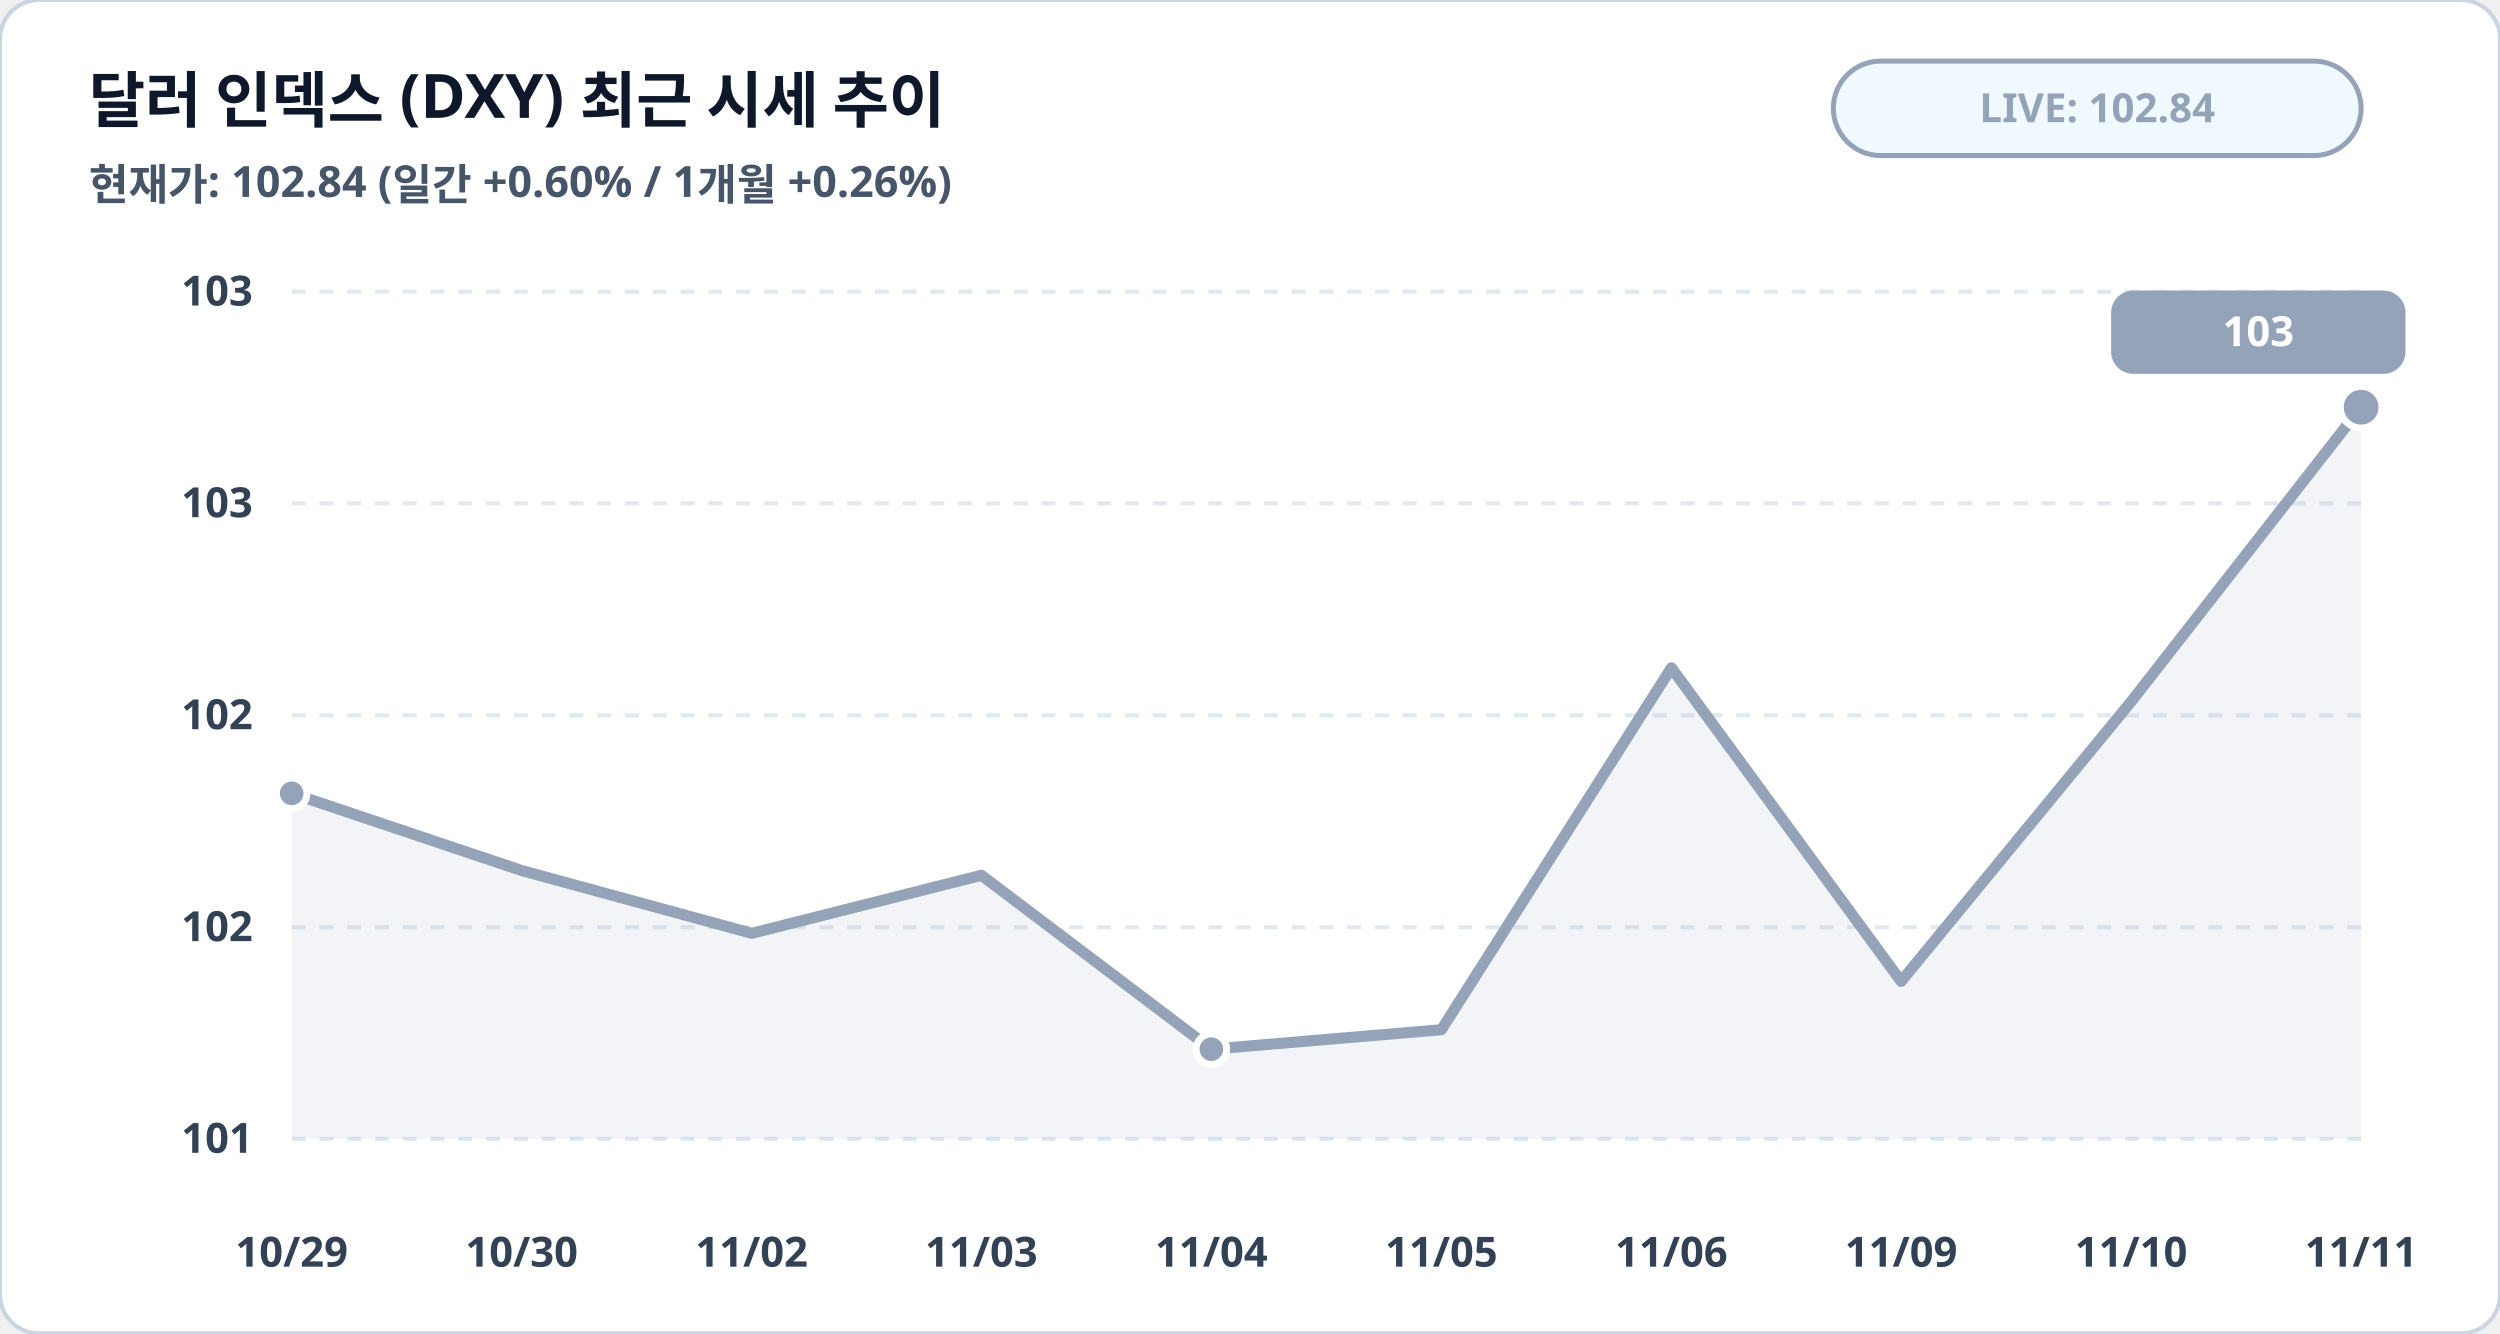
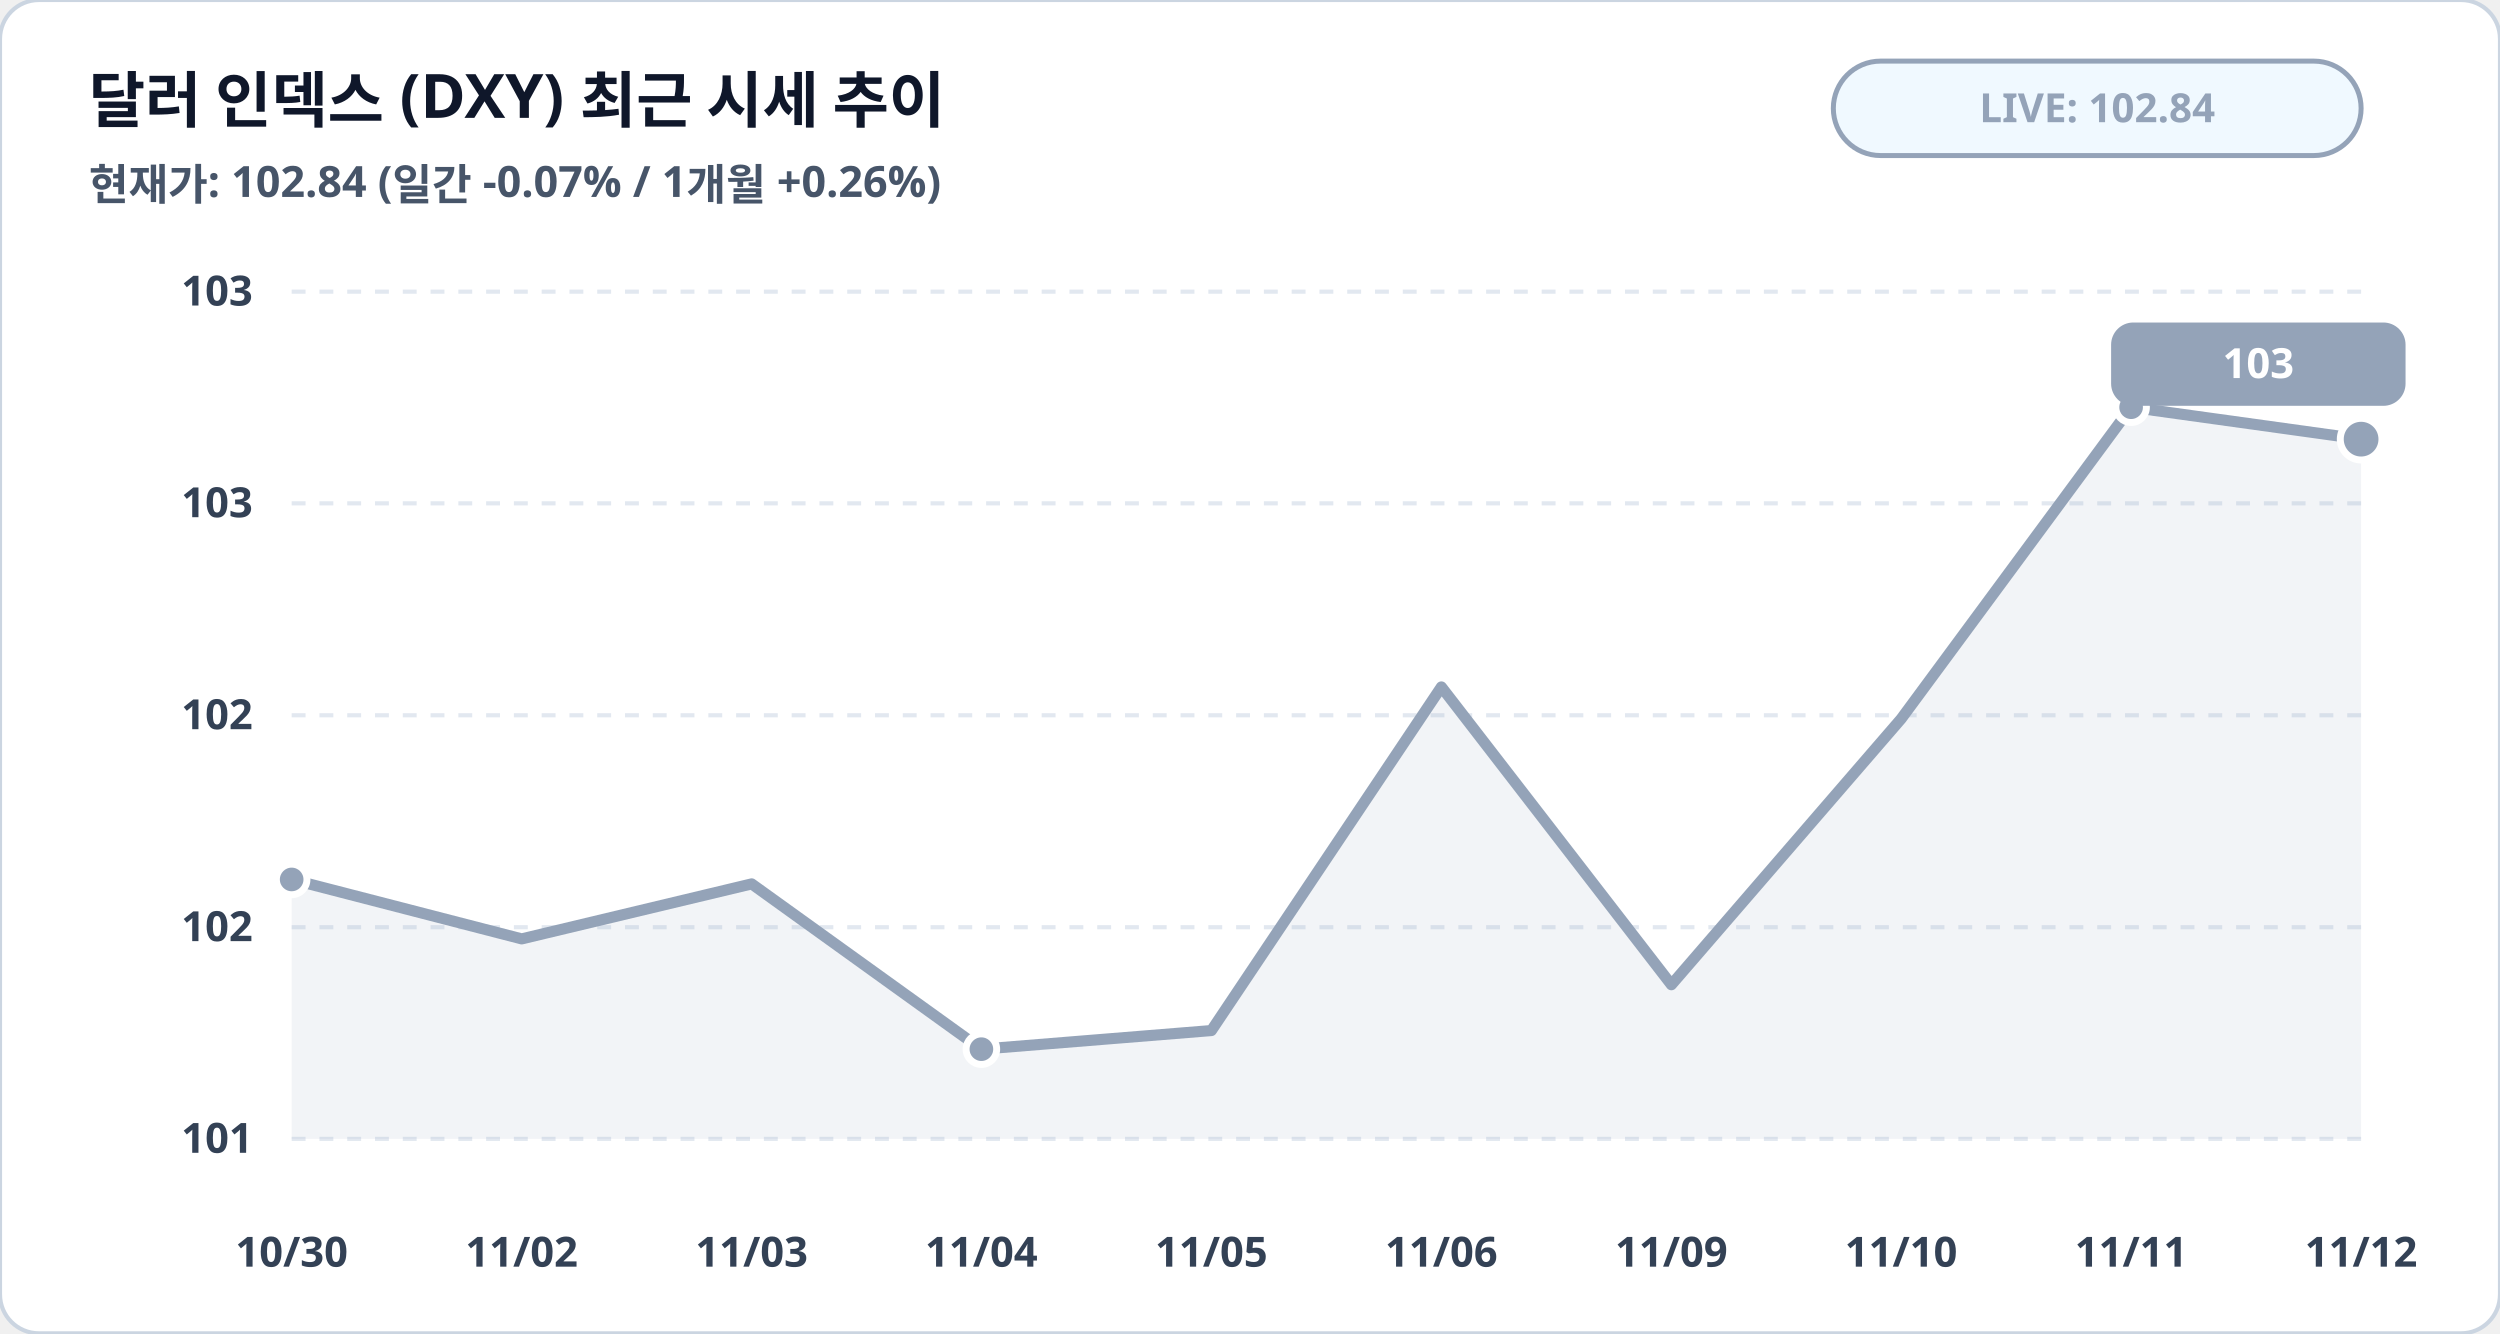
<svg xmlns="http://www.w3.org/2000/svg" viewBox="0 0 900 480" width="100%" height="100%">
  <rect width="900" height="480" rx="14" fill="#ffffff" stroke="#cbd5e1" stroke-width="1.5" />
  <text x="32" y="44" fill="#0f172a" font-family="Pretendard, sans-serif" font-size="22" font-weight="900">달러 인덱스 (DXY) 최근 시세 추이</text>
-   <text x="32" y="72" fill="#475569" font-family="Pretendard, sans-serif" font-size="15.5" font-weight="600">현재가: 102.84 (일간 +0.60% / 1개월 +0.26%)</text>
+   <text x="32" y="72" fill="#475569" font-family="Pretendard, sans-serif" font-size="15.5" font-weight="600">현재가: 102.84 (일간 -0.07% / 1개월 +0.26%)</text>
  <rect x="660" y="22" width="190" height="34" rx="17" fill="#f0f9ff" stroke="#94a3b8" stroke-width="1.8" />
  <text x="755" y="44" fill="#94a3b8" font-family="Pretendard, sans-serif" font-size="14.5" font-weight="800" text-anchor="middle">LIVE: 102.84</text>
  <line x1="105" y1="105.0" x2="850" y2="105.0" stroke="#e2e8f0" stroke-width="1.5" stroke-dasharray="5,5" />
  <text x="91" y="110.0" fill="#334155" font-family="Pretendard, sans-serif" font-size="15" font-weight="700" text-anchor="end">103</text>
  <line x1="105" y1="181.2" x2="850" y2="181.2" stroke="#e2e8f0" stroke-width="1.5" stroke-dasharray="5,5" />
  <text x="91" y="186.2" fill="#334155" font-family="Pretendard, sans-serif" font-size="15" font-weight="700" text-anchor="end">103</text>
  <line x1="105" y1="257.5" x2="850" y2="257.5" stroke="#e2e8f0" stroke-width="1.5" stroke-dasharray="5,5" />
  <text x="91" y="262.5" fill="#334155" font-family="Pretendard, sans-serif" font-size="15" font-weight="700" text-anchor="end">102</text>
  <line x1="105" y1="333.8" x2="850" y2="333.8" stroke="#e2e8f0" stroke-width="1.5" stroke-dasharray="5,5" />
  <text x="91" y="338.8" fill="#334155" font-family="Pretendard, sans-serif" font-size="15" font-weight="700" text-anchor="end">102</text>
  <line x1="105" y1="410.0" x2="850" y2="410.0" stroke="#e2e8f0" stroke-width="1.5" stroke-dasharray="5,5" />
  <text x="91" y="415.0" fill="#334155" font-family="Pretendard, sans-serif" font-size="15" font-weight="700" text-anchor="end">101</text>
-   <polygon points="105.0,410.0 105.0,285.6 187.8,313.4 270.6,336.0 353.3,315.1 436.1,377.7 518.9,370.7 601.7,240.4 684.4,353.3 767.2,252.6 850.0,146.6 850.0,410.0" fill="#94a3b8" fill-opacity="0.12" />
-   <polyline fill="none" stroke="#94a3b8" stroke-width="4" stroke-linecap="round" stroke-linejoin="round" points="105.0,285.6 187.8,313.4 270.6,336.0 353.3,315.1 436.1,377.7 518.9,370.7 601.7,240.4 684.4,353.3 767.2,252.6 850.0,146.6" />
-   <circle cx="105.0" cy="285.6" r="5.5" fill="#94a3b8" stroke="#ffffff" stroke-width="2.5" />
-   <circle cx="436.1" cy="377.7" r="5.5" fill="#94a3b8" stroke="#ffffff" stroke-width="2.5" />
-   <circle cx="850.0" cy="146.6" r="7.5" fill="#94a3b8" stroke="#ffffff" stroke-width="2.5" />
-   <rect x="760.0" y="104.6" width="106" height="30" rx="8" fill="#94a3b8" />
-   <text x="813.0" y="124.6" fill="#ffffff" font-family="Pretendard, sans-serif" font-size="15" font-weight="800" text-anchor="middle">103</text>
-   <text x="105.0" y="456" fill="#334155" font-family="Pretendard, sans-serif" font-size="15" font-weight="700" text-anchor="middle">10/29</text>
-   <text x="187.8" y="456" fill="#334155" font-family="Pretendard, sans-serif" font-size="15" font-weight="700" text-anchor="middle">10/30</text>
-   <text x="270.6" y="456" fill="#334155" font-family="Pretendard, sans-serif" font-size="15" font-weight="700" text-anchor="middle">11/02</text>
-   <text x="353.3" y="456" fill="#334155" font-family="Pretendard, sans-serif" font-size="15" font-weight="700" text-anchor="middle">11/03</text>
-   <text x="436.1" y="456" fill="#334155" font-family="Pretendard, sans-serif" font-size="15" font-weight="700" text-anchor="middle">11/04</text>
-   <text x="518.9" y="456" fill="#334155" font-family="Pretendard, sans-serif" font-size="15" font-weight="700" text-anchor="middle">11/05</text>
-   <text x="601.7" y="456" fill="#334155" font-family="Pretendard, sans-serif" font-size="15" font-weight="700" text-anchor="middle">11/06</text>
-   <text x="684.4" y="456" fill="#334155" font-family="Pretendard, sans-serif" font-size="15" font-weight="700" text-anchor="middle">11/09</text>
-   <text x="767.2" y="456" fill="#334155" font-family="Pretendard, sans-serif" font-size="15" font-weight="700" text-anchor="middle">11/10</text>
-   <text x="850.0" y="456" fill="#334155" font-family="Pretendard, sans-serif" font-size="15" font-weight="700" text-anchor="middle">11/11</text>
+   <polygon points="105.0,410.0 105.0,316.6 187.8,338.0 270.6,318.2 353.3,377.7 436.1,371.0 518.9,247.3 601.7,354.5 684.4,258.8 767.2,146.6 850.0,158.1 850.0,410.0" fill="#94a3b8" fill-opacity="0.12" />
+   <polyline fill="none" stroke="#94a3b8" stroke-width="4" stroke-linecap="round" stroke-linejoin="round" points="105.0,316.6 187.8,338.0 270.6,318.2 353.3,377.7 436.1,371.0 518.9,247.3 601.7,354.5 684.4,258.8 767.2,146.6 850.0,158.1" />
+   <circle cx="105.0" cy="316.6" r="5.5" fill="#94a3b8" stroke="#ffffff" stroke-width="2.5" />
+   <circle cx="353.3" cy="377.7" r="5.5" fill="#94a3b8" stroke="#ffffff" stroke-width="2.5" />
+   <circle cx="767.2" cy="146.6" r="5.5" fill="#94a3b8" stroke="#ffffff" stroke-width="2.5" />
+   <circle cx="850.0" cy="158.1" r="7.5" fill="#94a3b8" stroke="#ffffff" stroke-width="2.5" />
+   <rect x="760.0" y="116.1" width="106" height="30" rx="8" fill="#94a3b8" />
+   <text x="813.0" y="136.1" fill="#ffffff" font-family="Pretendard, sans-serif" font-size="15" font-weight="800" text-anchor="middle">103</text>
+   <text x="105.0" y="456" fill="#334155" font-family="Pretendard, sans-serif" font-size="15" font-weight="700" text-anchor="middle">10/30</text>
+   <text x="187.8" y="456" fill="#334155" font-family="Pretendard, sans-serif" font-size="15" font-weight="700" text-anchor="middle">11/02</text>
+   <text x="270.6" y="456" fill="#334155" font-family="Pretendard, sans-serif" font-size="15" font-weight="700" text-anchor="middle">11/03</text>
+   <text x="353.3" y="456" fill="#334155" font-family="Pretendard, sans-serif" font-size="15" font-weight="700" text-anchor="middle">11/04</text>
+   <text x="436.1" y="456" fill="#334155" font-family="Pretendard, sans-serif" font-size="15" font-weight="700" text-anchor="middle">11/05</text>
+   <text x="518.9" y="456" fill="#334155" font-family="Pretendard, sans-serif" font-size="15" font-weight="700" text-anchor="middle">11/06</text>
+   <text x="601.7" y="456" fill="#334155" font-family="Pretendard, sans-serif" font-size="15" font-weight="700" text-anchor="middle">11/09</text>
+   <text x="684.4" y="456" fill="#334155" font-family="Pretendard, sans-serif" font-size="15" font-weight="700" text-anchor="middle">11/10</text>
+   <text x="767.2" y="456" fill="#334155" font-family="Pretendard, sans-serif" font-size="15" font-weight="700" text-anchor="middle">11/11</text>
+   <text x="850.0" y="456" fill="#334155" font-family="Pretendard, sans-serif" font-size="15" font-weight="700" text-anchor="middle">11/12</text>
</svg>
